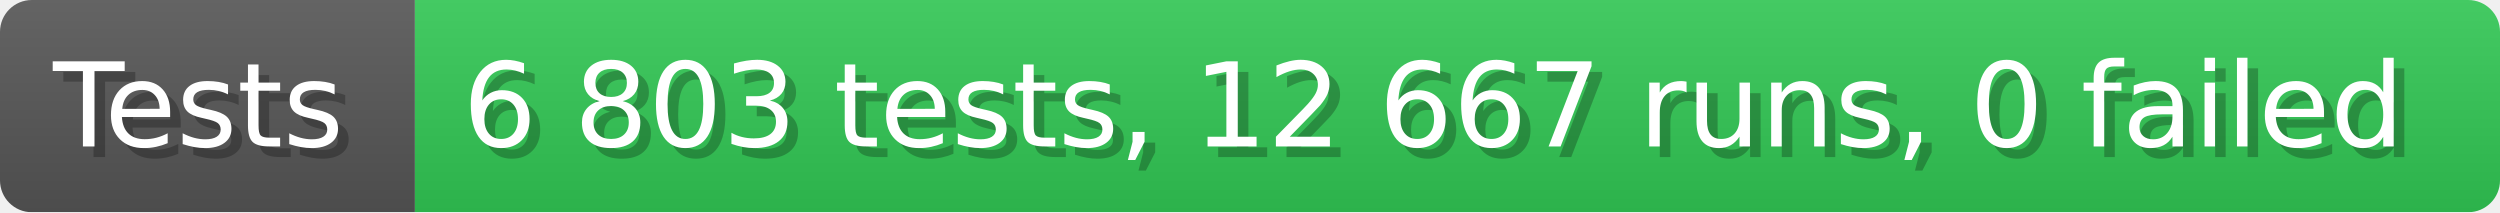
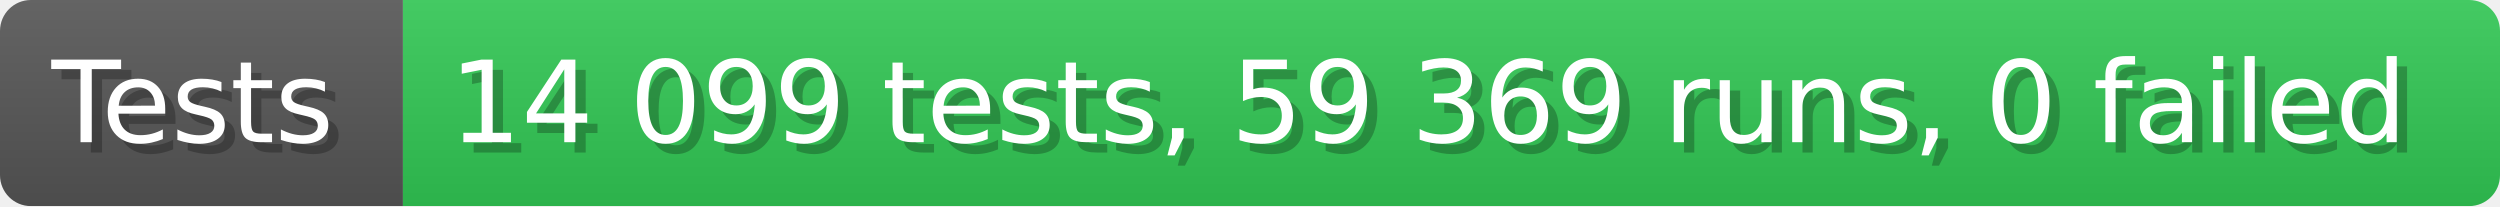
- <svg xmlns="http://www.w3.org/2000/svg" width="235.6" height="20" viewBox="0 0 2356 200" role="img" aria-label="Tests: 6 803 tests, 12 667 runs, 0 failed">
+ <svg xmlns="http://www.w3.org/2000/svg" width="242.6" height="20" viewBox="0 0 2426 200" role="img" aria-label="Tests: 14 099 tests, 59 369 runs, 0 failed">
  <linearGradient id="a" x2="0" y2="100%">
    <stop offset="0" stop-opacity=".1" stop-color="#EEE" />
    <stop offset="1" stop-opacity=".1" />
  </linearGradient>
  <mask id="m">
-     <rect width="2356" height="200" rx="30" fill="#FFF" />
+     <rect width="2426" height="200" rx="30" fill="#FFF" />
  </mask>
  <g mask="url(#m)">
    <rect width="391" height="200" fill="#555" />
-     <rect width="1965" height="200" fill="#31c653" x="391" />
-     <rect width="2356" height="200" fill="url(#a)" />
+     <rect width="2035" height="200" fill="#31c653" x="391" />
+     <rect width="2426" height="200" fill="url(#a)" />
  </g>
  <g aria-hidden="true" fill="#fff" text-anchor="start" font-family="Verdana,DejaVu Sans,sans-serif" font-size="110">
    <text x="60" y="148" textLength="291" fill="#000" opacity="0.25">Tests</text>
    <text x="50" y="138" textLength="291">Tests</text>
-     <text x="446" y="148" textLength="1865" fill="#000" opacity="0.25">6 803 tests, 12 667 runs, 0 failed</text>
-     <text x="436" y="138" textLength="1865">6 803 tests, 12 667 runs, 0 failed</text>
+     <text x="446" y="148" textLength="1935" fill="#000" opacity="0.25">14 099 tests, 59 369 runs, 0 failed</text>
+     <text x="436" y="138" textLength="1935">14 099 tests, 59 369 runs, 0 failed</text>
  </g>
</svg>
